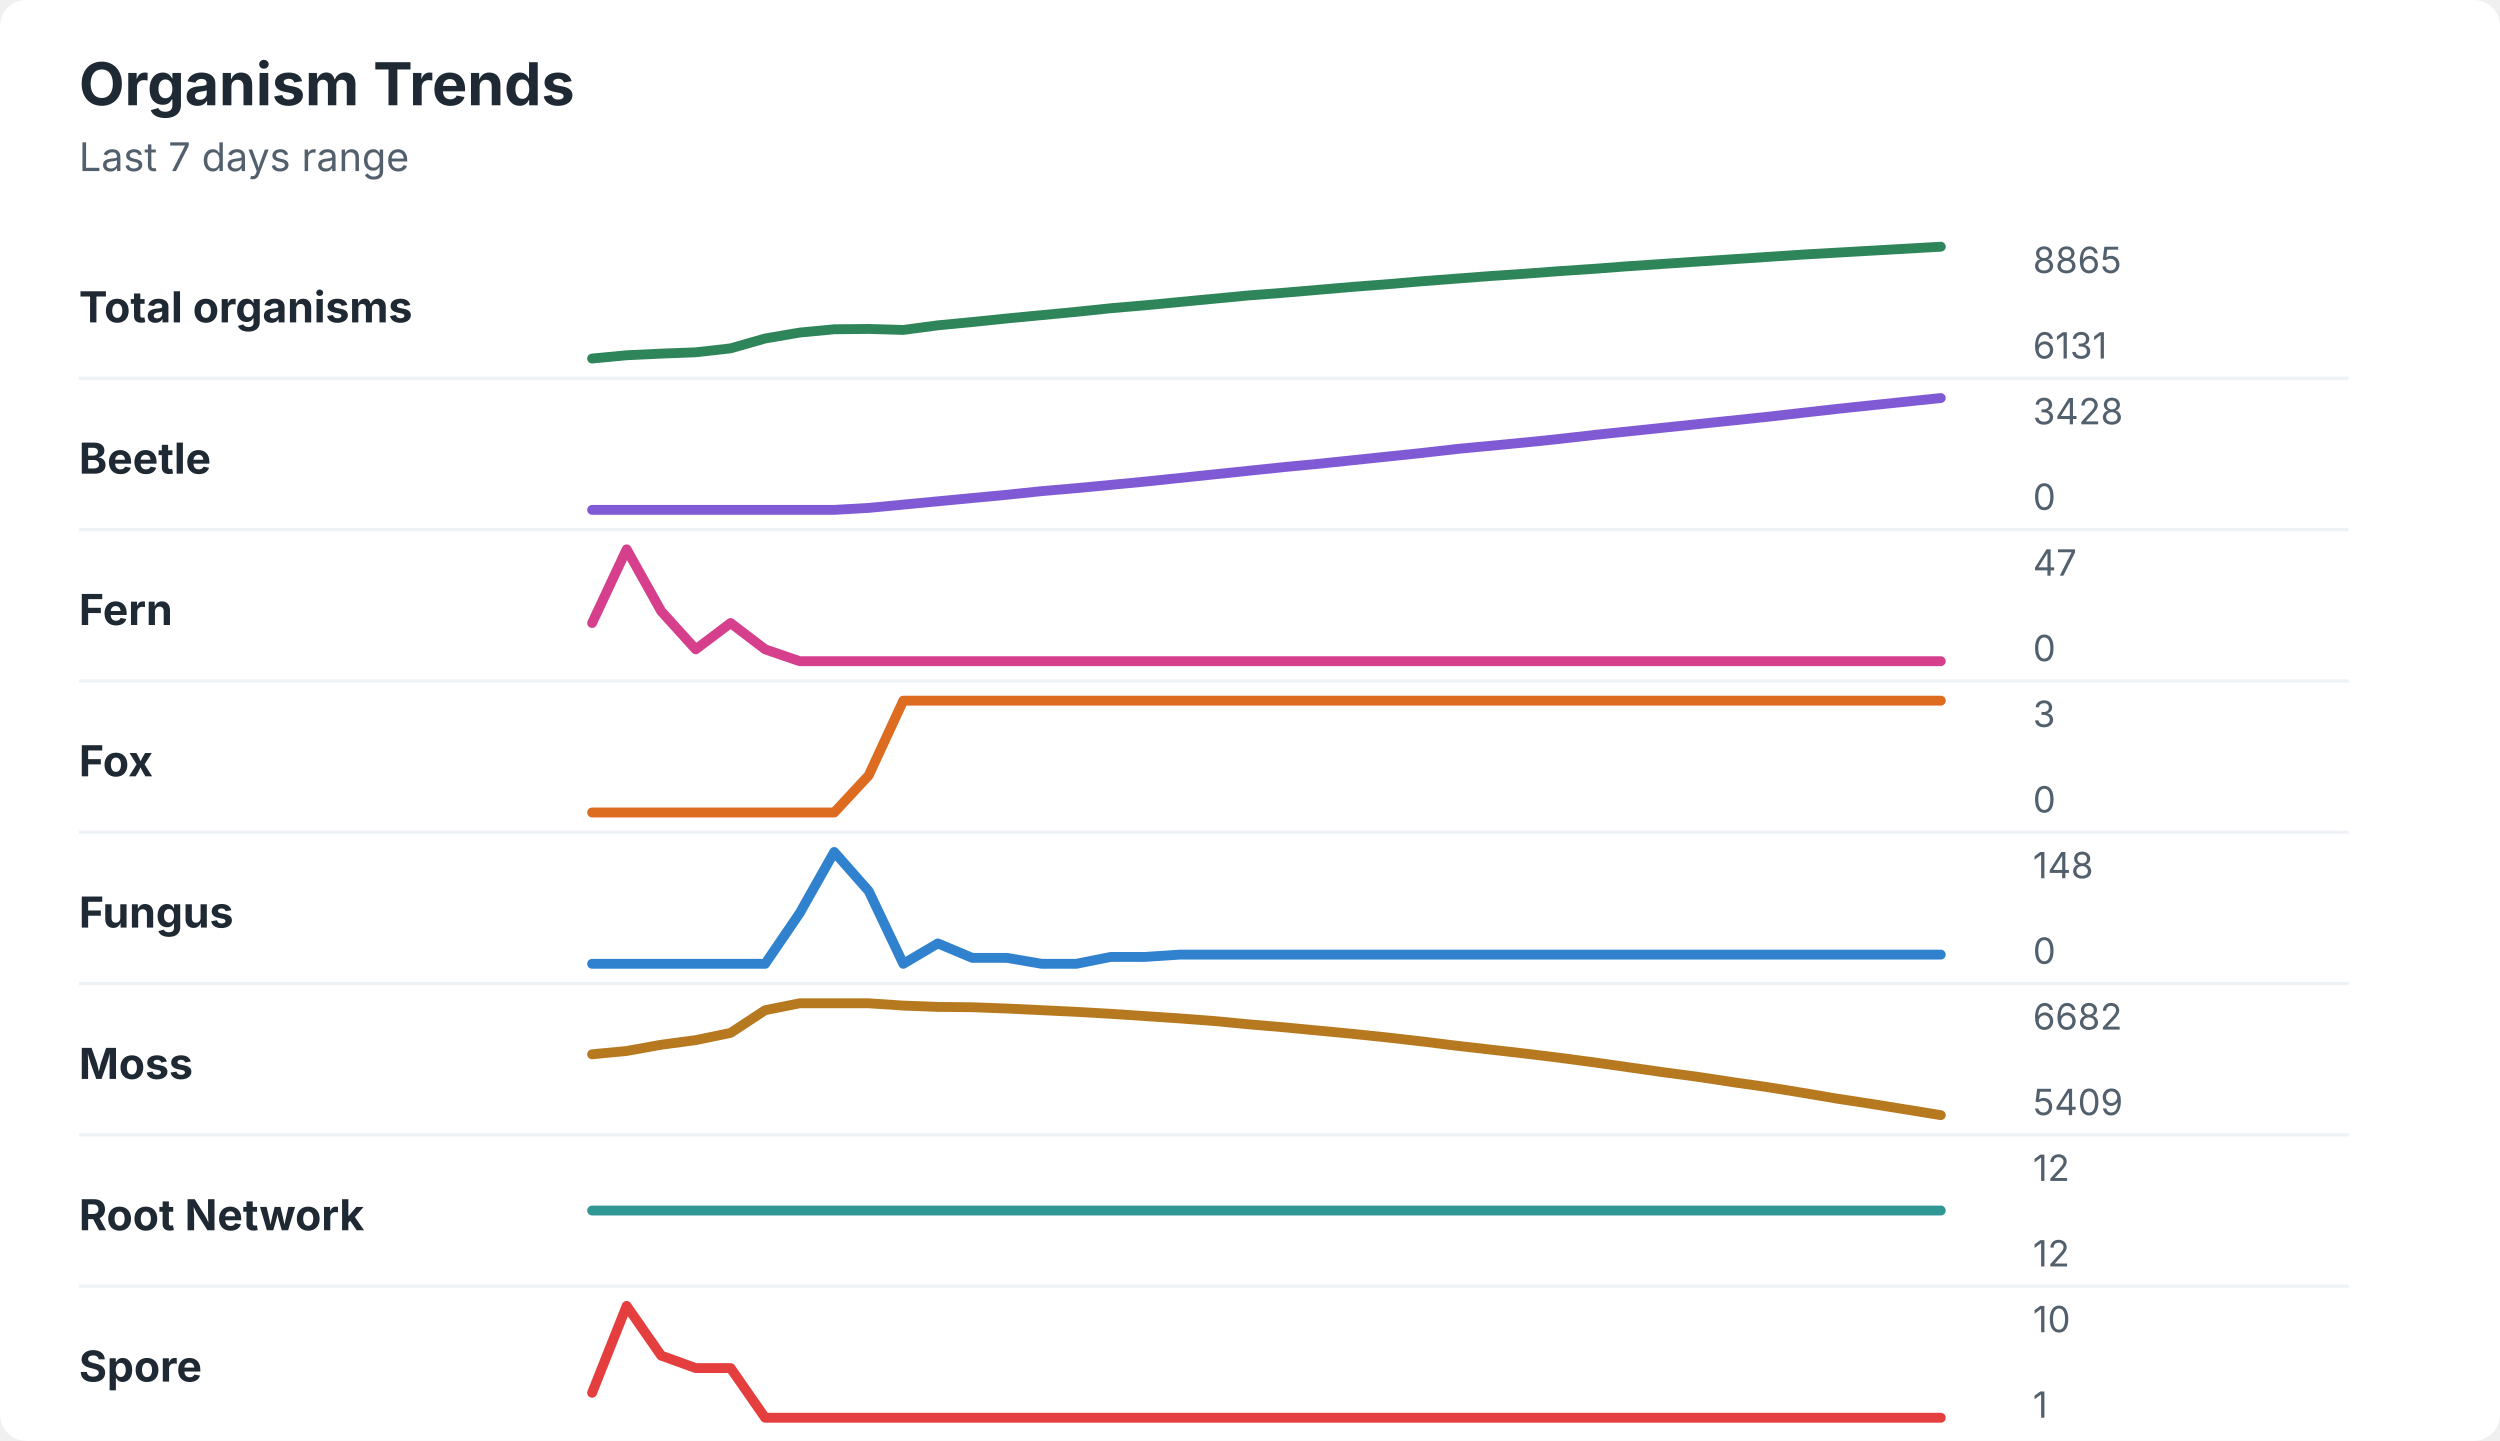
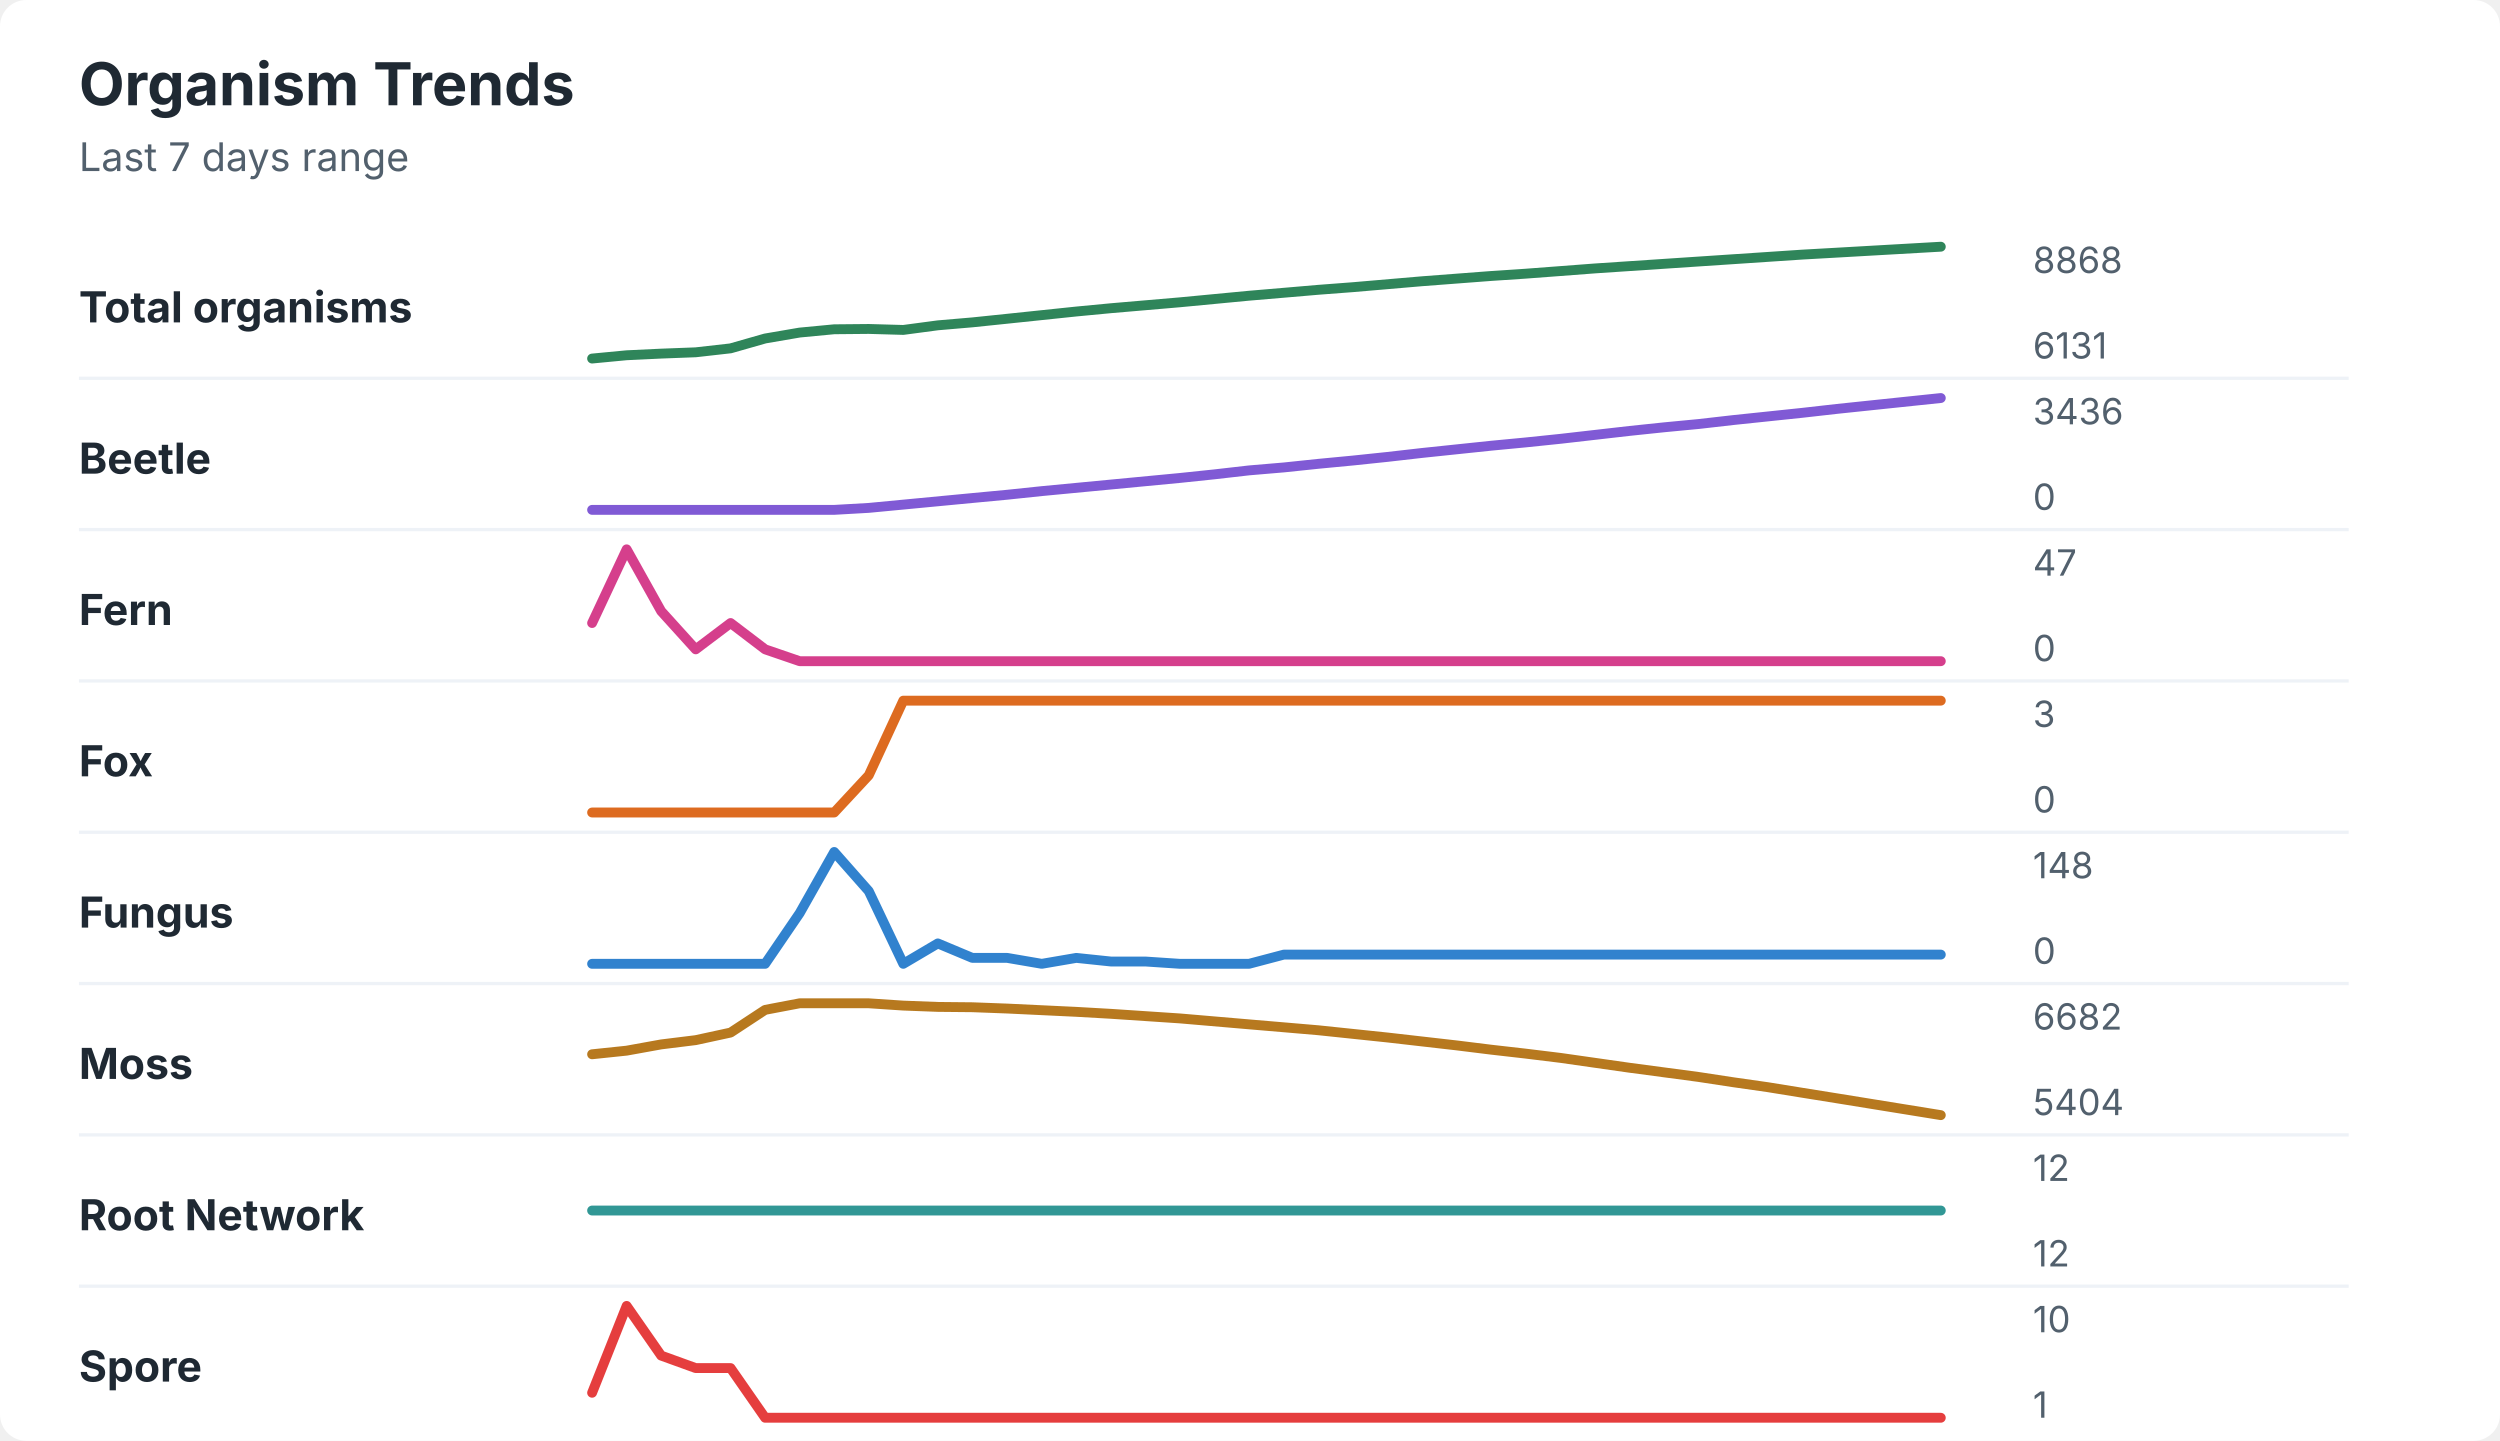
<svg xmlns="http://www.w3.org/2000/svg" width="760" height="438" viewBox="0 0 760 438" role="img" aria-labelledby="title desc">
  <rect width="760" height="438" rx="8" fill="#ffffff" />
  <style>
    text { font-family: -apple-system, BlinkMacSystemFont, "Segoe UI", sans-serif; }
    .title { font-size: 18px; font-weight: 700; fill: #1f2933; }
    .subtitle { font-size: 12px; fill: #52606d; }
    .label { font-size: 13px; font-weight: 650; fill: #1f2933; }
    .axis-value { font-size: 11px; fill: #52606d; }
    .separator { stroke: #eef2f7; stroke-width: 1; }
  </style>
  <text x="24" y="32" class="title">Organism Trends</text>
  <text x="24" y="52" class="subtitle">Last 7 days range</text>
  <text x="24" y="98" class="label">Total organisms</text>
-   <polyline points="180.0,109.0 190.5,108.0 201.0,107.5 211.5,107.1 222.1,105.9 232.6,102.9 243.1,101.1 253.6,100.1 264.1,100.0 274.6,100.3 285.1,98.9 295.6,97.9 306.2,96.8 316.7,95.8 327.2,94.8 337.7,93.7 348.2,92.8 358.7,91.8 369.2,90.8 379.7,89.8 390.3,89.0 400.8,88.1 411.3,87.2 421.8,86.4 432.3,85.5 442.8,84.7 453.3,83.9 463.8,83.2 474.4,82.4 484.9,81.7 495.4,80.9 505.9,80.2 516.4,79.5 526.9,78.8 537.4,78.1 547.9,77.4 558.5,76.8 569.0,76.2 579.5,75.6 590.0,75.0 " fill="none" stroke="#2f855a" stroke-width="3" stroke-linecap="round" stroke-linejoin="round" />
-   <text x="618" y="83" class="axis-value">8865</text>
+   <polyline points="180.0,109.0 190.5,108.0 201.0,107.5 211.5,107.1 222.1,105.9 232.6,102.9 243.1,101.1 253.6,100.1 264.1,100.0 274.6,100.3 285.1,98.9 295.6,98.0 306.2,96.9 316.7,95.8 327.2,94.7 337.7,93.7 348.2,92.8 358.7,91.9 369.2,90.9 379.7,89.9 390.3,89.0 400.8,88.1 411.3,87.3 421.8,86.4 432.3,85.5 442.8,84.7 453.3,83.9 463.8,83.2 474.4,82.4 484.9,81.6 495.4,80.9 505.9,80.2 516.4,79.5 526.9,78.8 537.4,78.1 547.9,77.4 558.5,76.8 569.0,76.2 579.5,75.6 590.0,75.0 " fill="none" stroke="#2f855a" stroke-width="3" stroke-linecap="round" stroke-linejoin="round" />
+   <text x="618" y="83" class="axis-value">8868</text>
  <text x="618" y="109" class="axis-value">6131</text>
  <line x1="24" y1="115.0" x2="714" y2="115.0" class="separator" />
  <text x="24" y="144" class="label">Beetle</text>
-   <polyline points="180.0,155.0 190.5,155.0 201.0,155.0 211.5,155.0 222.1,155.0 232.6,155.0 243.1,155.0 253.6,155.0 264.1,154.4 274.6,153.4 285.1,152.4 295.6,151.4 306.2,150.4 316.7,149.3 327.2,148.4 337.7,147.4 348.2,146.4 358.7,145.3 369.2,144.2 379.7,143.1 390.3,142.0 400.8,141.0 411.3,139.9 421.8,138.8 432.3,137.7 442.8,136.5 453.3,135.5 463.8,134.5 474.4,133.4 484.9,132.2 495.4,131.1 505.9,130.0 516.4,128.9 526.9,127.8 537.4,126.7 547.9,125.5 558.5,124.3 569.0,123.2 579.5,122.1 590.0,121.0 " fill="none" stroke="#805ad5" stroke-width="3" stroke-linecap="round" stroke-linejoin="round" />
-   <text x="618" y="129" class="axis-value">3428</text>
+   <polyline points="180.0,155.0 190.5,155.0 201.0,155.0 211.5,155.0 222.1,155.0 232.6,155.0 243.1,155.0 253.6,155.0 264.1,154.4 274.6,153.4 285.1,152.4 295.6,151.4 306.2,150.4 316.7,149.3 327.2,148.3 337.7,147.3 348.2,146.3 358.7,145.3 369.2,144.2 379.7,143.0 390.3,142.1 400.8,141.0 411.3,140.0 421.8,138.9 432.3,137.7 442.8,136.6 453.3,135.5 463.8,134.5 474.4,133.4 484.9,132.2 495.4,131.0 505.9,129.9 516.4,128.9 526.9,127.7 537.4,126.6 547.9,125.5 558.5,124.3 569.0,123.2 579.5,122.1 590.0,121.0 " fill="none" stroke="#805ad5" stroke-width="3" stroke-linecap="round" stroke-linejoin="round" />
+   <text x="618" y="129" class="axis-value">3436</text>
  <text x="618" y="155" class="axis-value">0</text>
  <line x1="24" y1="161.0" x2="714" y2="161.0" class="separator" />
  <text x="24" y="190" class="label">Fern</text>
  <polyline points="180.0,189.4 190.5,167.0 201.0,185.8 211.5,197.4 222.1,189.4 232.6,197.4 243.1,201.0 253.6,201.0 264.1,201.0 274.6,201.0 285.1,201.0 295.6,201.0 306.2,201.0 316.7,201.0 327.2,201.0 337.7,201.0 348.2,201.0 358.7,201.0 369.2,201.0 379.7,201.0 390.3,201.0 400.8,201.0 411.3,201.0 421.8,201.0 432.3,201.0 442.8,201.0 453.3,201.0 463.8,201.0 474.4,201.0 484.9,201.0 495.4,201.0 505.9,201.0 516.4,201.0 526.9,201.0 537.4,201.0 547.9,201.0 558.5,201.0 569.0,201.0 579.5,201.0 590.0,201.0 " fill="none" stroke="#d53f8c" stroke-width="3" stroke-linecap="round" stroke-linejoin="round" />
  <text x="618" y="175" class="axis-value">47</text>
  <text x="618" y="201" class="axis-value">0</text>
  <line x1="24" y1="207.0" x2="714" y2="207.0" class="separator" />
  <text x="24" y="236" class="label">Fox</text>
  <polyline points="180.0,247.0 190.5,247.0 201.0,247.0 211.5,247.0 222.1,247.0 232.6,247.0 243.1,247.0 253.6,247.0 264.1,235.7 274.6,213.0 285.1,213.0 295.6,213.0 306.2,213.0 316.7,213.0 327.2,213.0 337.7,213.0 348.2,213.0 358.7,213.0 369.2,213.0 379.7,213.0 390.3,213.0 400.8,213.0 411.3,213.0 421.8,213.0 432.3,213.0 442.8,213.0 453.3,213.0 463.8,213.0 474.4,213.0 484.9,213.0 495.4,213.0 505.9,213.0 516.4,213.0 526.9,213.0 537.4,213.0 547.9,213.0 558.5,213.0 569.0,213.0 579.5,213.0 590.0,213.0 " fill="none" stroke="#dd6b20" stroke-width="3" stroke-linecap="round" stroke-linejoin="round" />
  <text x="618" y="221" class="axis-value">3</text>
  <text x="618" y="247" class="axis-value">0</text>
  <line x1="24" y1="253.0" x2="714" y2="253.0" class="separator" />
  <text x="24" y="282" class="label">Fungus</text>
-   <polyline points="180.0,293.0 190.5,293.0 201.0,293.0 211.5,293.0 222.1,293.0 232.6,293.0 243.1,277.6 253.6,259.0 264.1,270.9 274.6,293.0 285.1,286.8 295.6,291.2 306.2,291.2 316.7,293.0 327.2,293.0 337.7,290.9 348.2,290.9 358.7,290.2 369.2,290.2 379.7,290.2 390.3,290.2 400.8,290.2 411.3,290.2 421.8,290.2 432.3,290.2 442.8,290.2 453.3,290.2 463.8,290.2 474.4,290.2 484.9,290.2 495.4,290.2 505.9,290.2 516.4,290.2 526.9,290.2 537.4,290.2 547.9,290.2 558.5,290.2 569.0,290.2 579.5,290.2 590.0,290.2 " fill="none" stroke="#3182ce" stroke-width="3" stroke-linecap="round" stroke-linejoin="round" />
+   <polyline points="180.0,293.0 190.5,293.0 201.0,293.0 211.5,293.0 222.1,293.0 232.6,293.0 243.1,277.6 253.6,259.0 264.1,270.9 274.6,293.0 285.1,286.8 295.6,291.2 306.2,291.2 316.7,293.0 327.2,291.2 337.7,292.3 348.2,292.3 358.7,293.0 369.2,293.0 379.7,293.0 390.3,290.2 400.8,290.2 411.3,290.2 421.8,290.2 432.3,290.2 442.8,290.2 453.3,290.2 463.8,290.2 474.4,290.2 484.9,290.2 495.4,290.2 505.9,290.2 516.4,290.2 526.9,290.2 537.4,290.2 547.9,290.2 558.5,290.2 569.0,290.2 579.5,290.2 590.0,290.2 " fill="none" stroke="#3182ce" stroke-width="3" stroke-linecap="round" stroke-linejoin="round" />
  <text x="618" y="267" class="axis-value">148</text>
  <text x="618" y="293" class="axis-value">0</text>
  <line x1="24" y1="299.0" x2="714" y2="299.0" class="separator" />
  <text x="24" y="328" class="label">Moss</text>
-   <polyline points="180.0,320.5 190.5,319.5 201.0,317.6 211.5,316.2 222.1,314.0 232.6,307.1 243.1,305.0 253.6,305.0 264.1,305.0 274.6,305.7 285.1,306.1 295.6,306.2 306.2,306.6 316.7,307.1 327.2,307.6 337.7,308.2 348.2,308.9 358.7,309.6 369.2,310.4 379.7,311.4 390.3,312.3 400.8,313.3 411.3,314.3 421.8,315.4 432.3,316.6 442.8,317.9 453.3,319.1 463.8,320.3 474.4,321.6 484.9,323.0 495.4,324.5 505.9,326.0 516.4,327.4 526.9,329.0 537.4,330.5 547.9,332.2 558.5,334.0 569.0,335.6 579.5,337.3 590.0,339.0 " fill="none" stroke="#b7791f" stroke-width="3" stroke-linecap="round" stroke-linejoin="round" />
+   <polyline points="180.0,320.5 190.5,319.4 201.0,317.5 211.5,316.2 222.1,313.9 232.6,307.0 243.1,305.0 253.6,305.0 264.1,305.0 274.6,305.7 285.1,306.1 295.6,306.2 306.2,306.6 316.7,307.1 327.2,307.6 337.7,308.2 348.2,308.9 358.7,309.6 369.2,310.5 379.7,311.4 390.3,312.3 400.8,313.2 411.3,314.3 421.8,315.4 432.3,316.6 442.8,317.8 453.3,319.1 463.8,320.3 474.4,321.6 484.9,323.1 495.4,324.6 505.9,326.0 516.4,327.4 526.9,329.0 537.4,330.5 547.9,332.2 558.5,333.9 569.0,335.6 579.5,337.3 590.0,339.0 " fill="none" stroke="#b7791f" stroke-width="3" stroke-linecap="round" stroke-linejoin="round" />
  <text x="618" y="313" class="axis-value">6682</text>
-   <text x="618" y="339" class="axis-value">5409</text>
+   <text x="618" y="339" class="axis-value">5404</text>
  <line x1="24" y1="345.0" x2="714" y2="345.0" class="separator" />
  <text x="24" y="374" class="label">Root Network</text>
  <polyline points="180.0,368.0 190.5,368.0 201.0,368.0 211.5,368.0 222.1,368.0 232.6,368.0 243.1,368.0 253.6,368.0 264.1,368.0 274.6,368.0 285.1,368.0 295.6,368.0 306.2,368.0 316.7,368.0 327.2,368.0 337.7,368.0 348.2,368.0 358.7,368.0 369.2,368.0 379.7,368.0 390.3,368.0 400.8,368.0 411.3,368.0 421.8,368.0 432.3,368.0 442.8,368.0 453.3,368.0 463.8,368.0 474.4,368.0 484.9,368.0 495.4,368.0 505.9,368.0 516.4,368.0 526.9,368.0 537.4,368.0 547.9,368.0 558.5,368.0 569.0,368.0 579.5,368.0 590.0,368.0 " fill="none" stroke="#319795" stroke-width="3" stroke-linecap="round" stroke-linejoin="round" />
  <text x="618" y="359" class="axis-value">12</text>
  <text x="618" y="385" class="axis-value">12</text>
  <line x1="24" y1="391.0" x2="714" y2="391.0" class="separator" />
  <text x="24" y="420" class="label">Spore</text>
  <polyline points="180.0,423.4 190.5,397.0 201.0,412.1 211.5,415.9 222.1,415.9 232.6,431.0 243.1,431.0 253.6,431.0 264.1,431.0 274.6,431.0 285.1,431.0 295.6,431.0 306.2,431.0 316.7,431.0 327.2,431.0 337.7,431.0 348.2,431.0 358.7,431.0 369.2,431.0 379.7,431.0 390.3,431.0 400.8,431.0 411.3,431.0 421.8,431.0 432.3,431.0 442.8,431.0 453.3,431.0 463.8,431.0 474.4,431.0 484.9,431.0 495.4,431.0 505.9,431.0 516.4,431.0 526.9,431.0 537.4,431.0 547.9,431.0 558.5,431.0 569.0,431.0 579.5,431.0 590.0,431.0 " fill="none" stroke="#e53e3e" stroke-width="3" stroke-linecap="round" stroke-linejoin="round" />
  <text x="618" y="405" class="axis-value">10</text>
  <text x="618" y="431" class="axis-value">1</text>
</svg>
